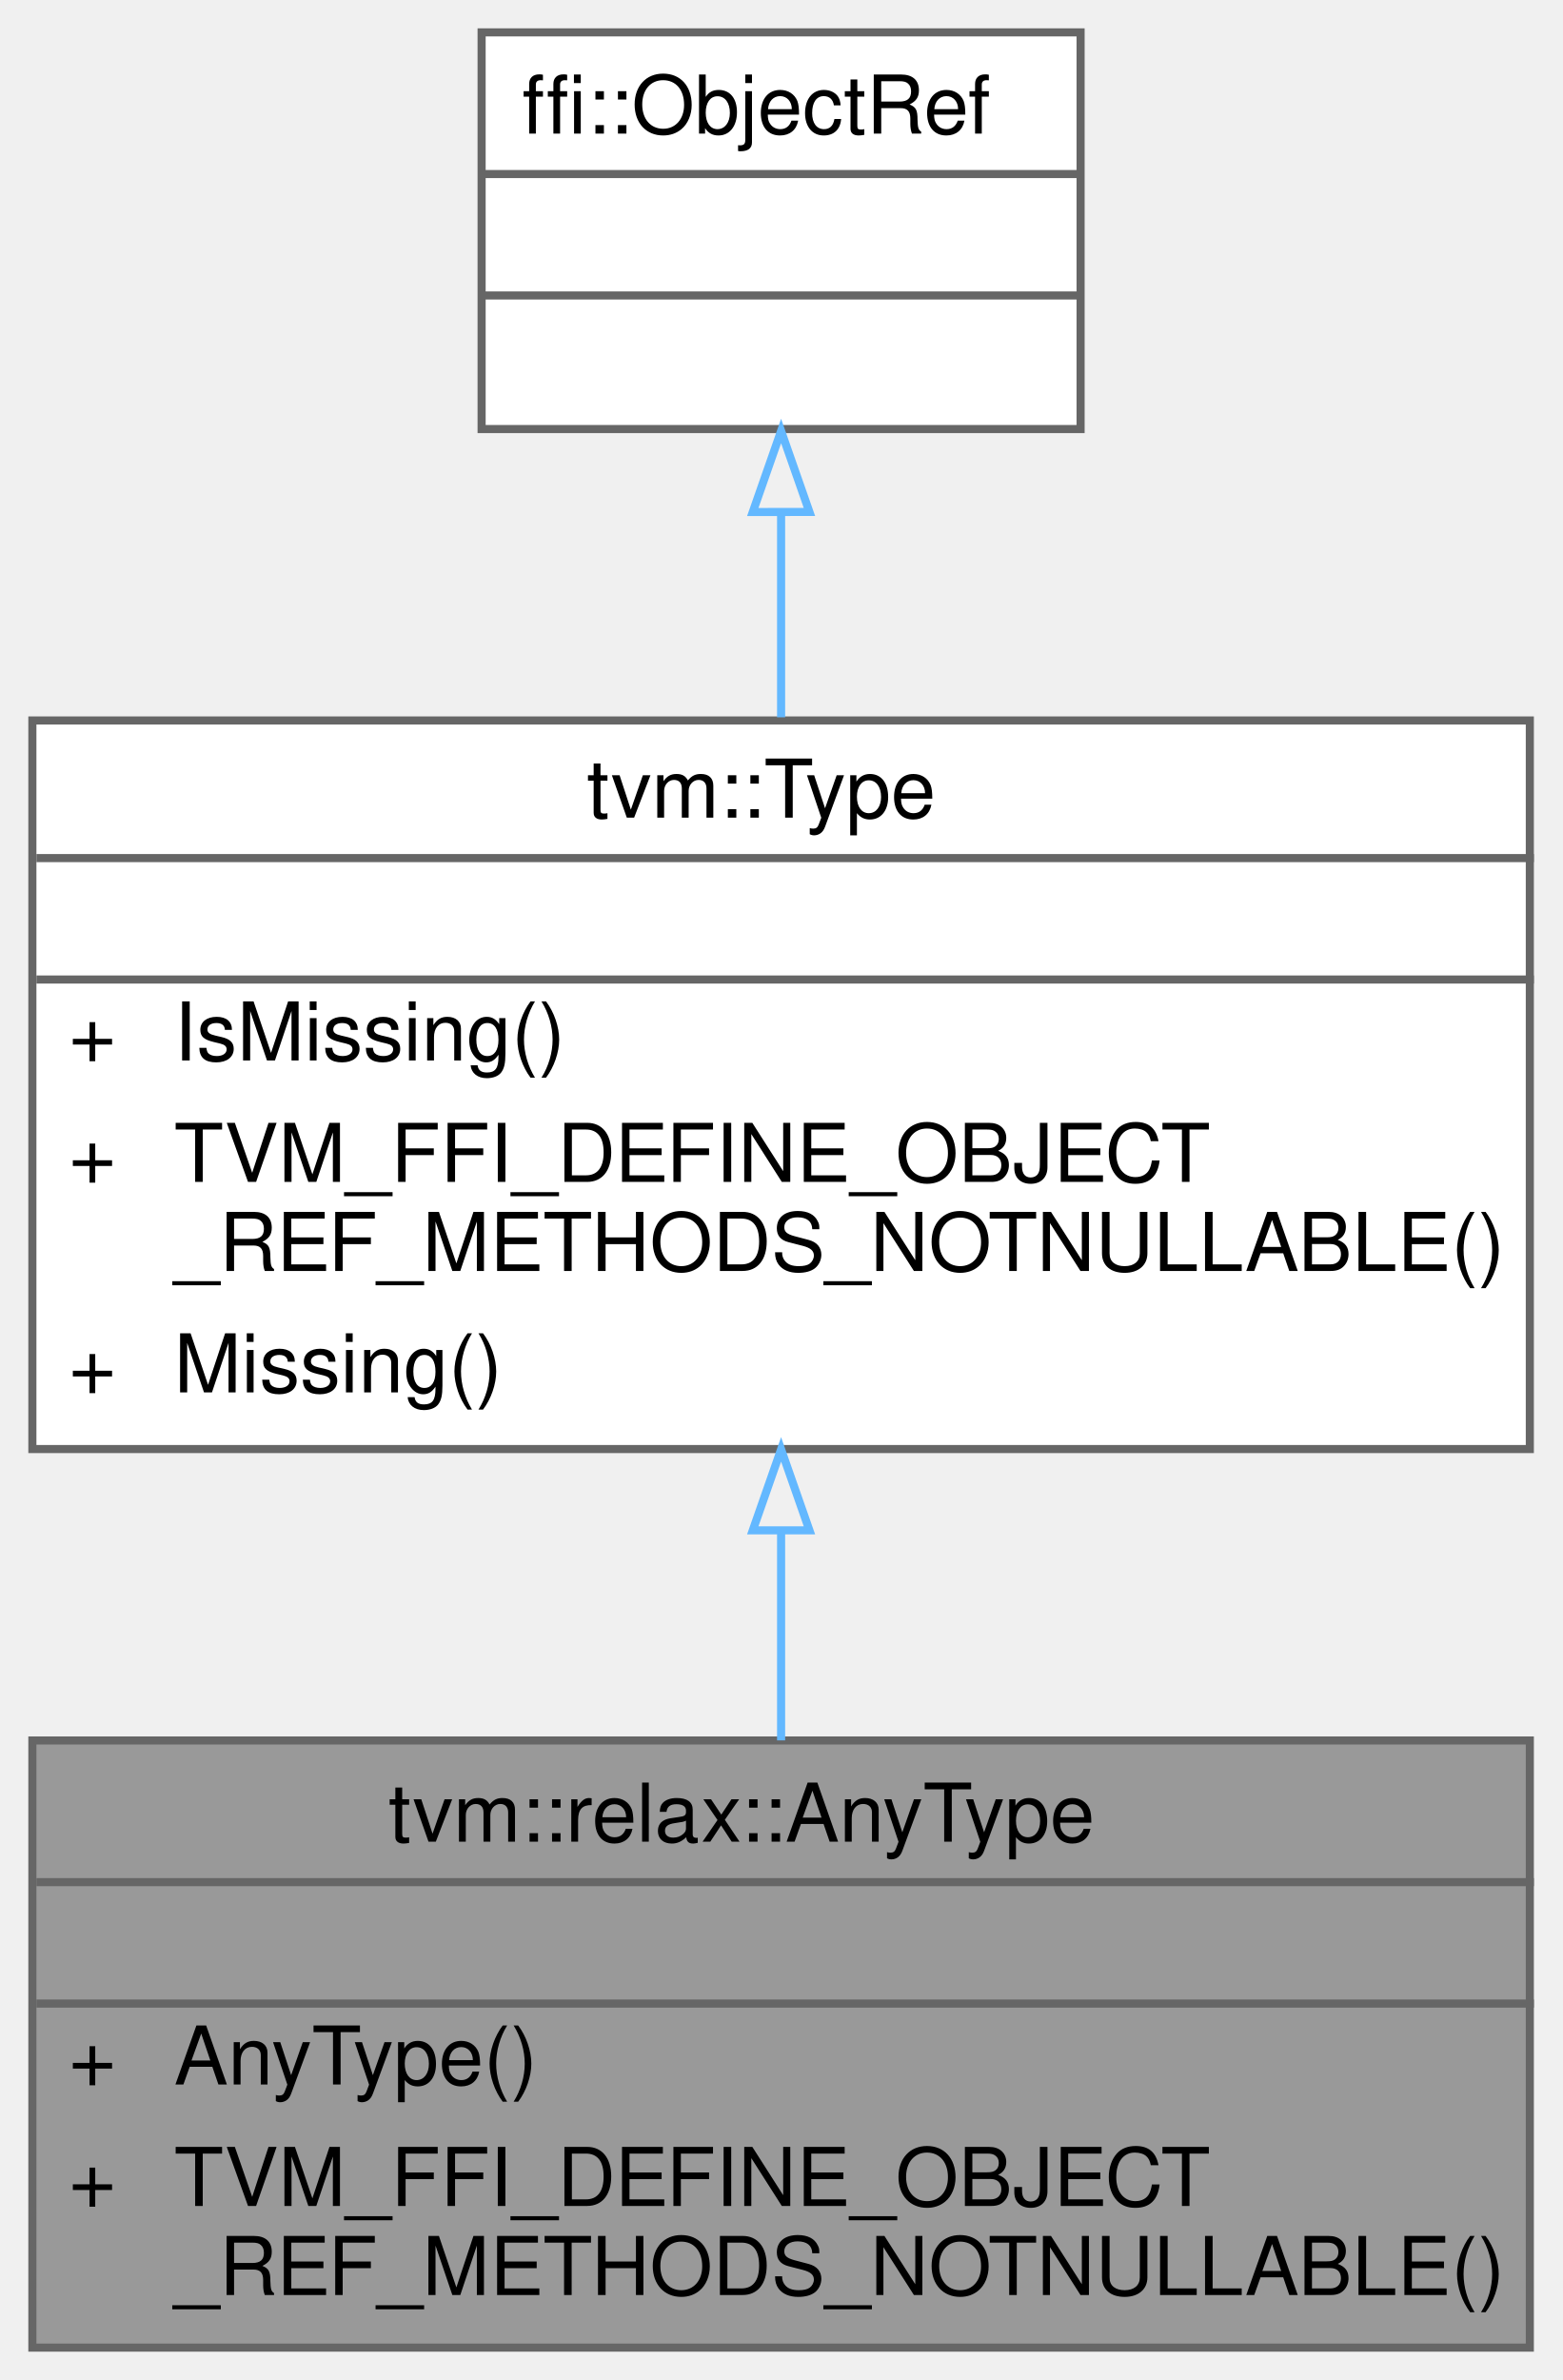
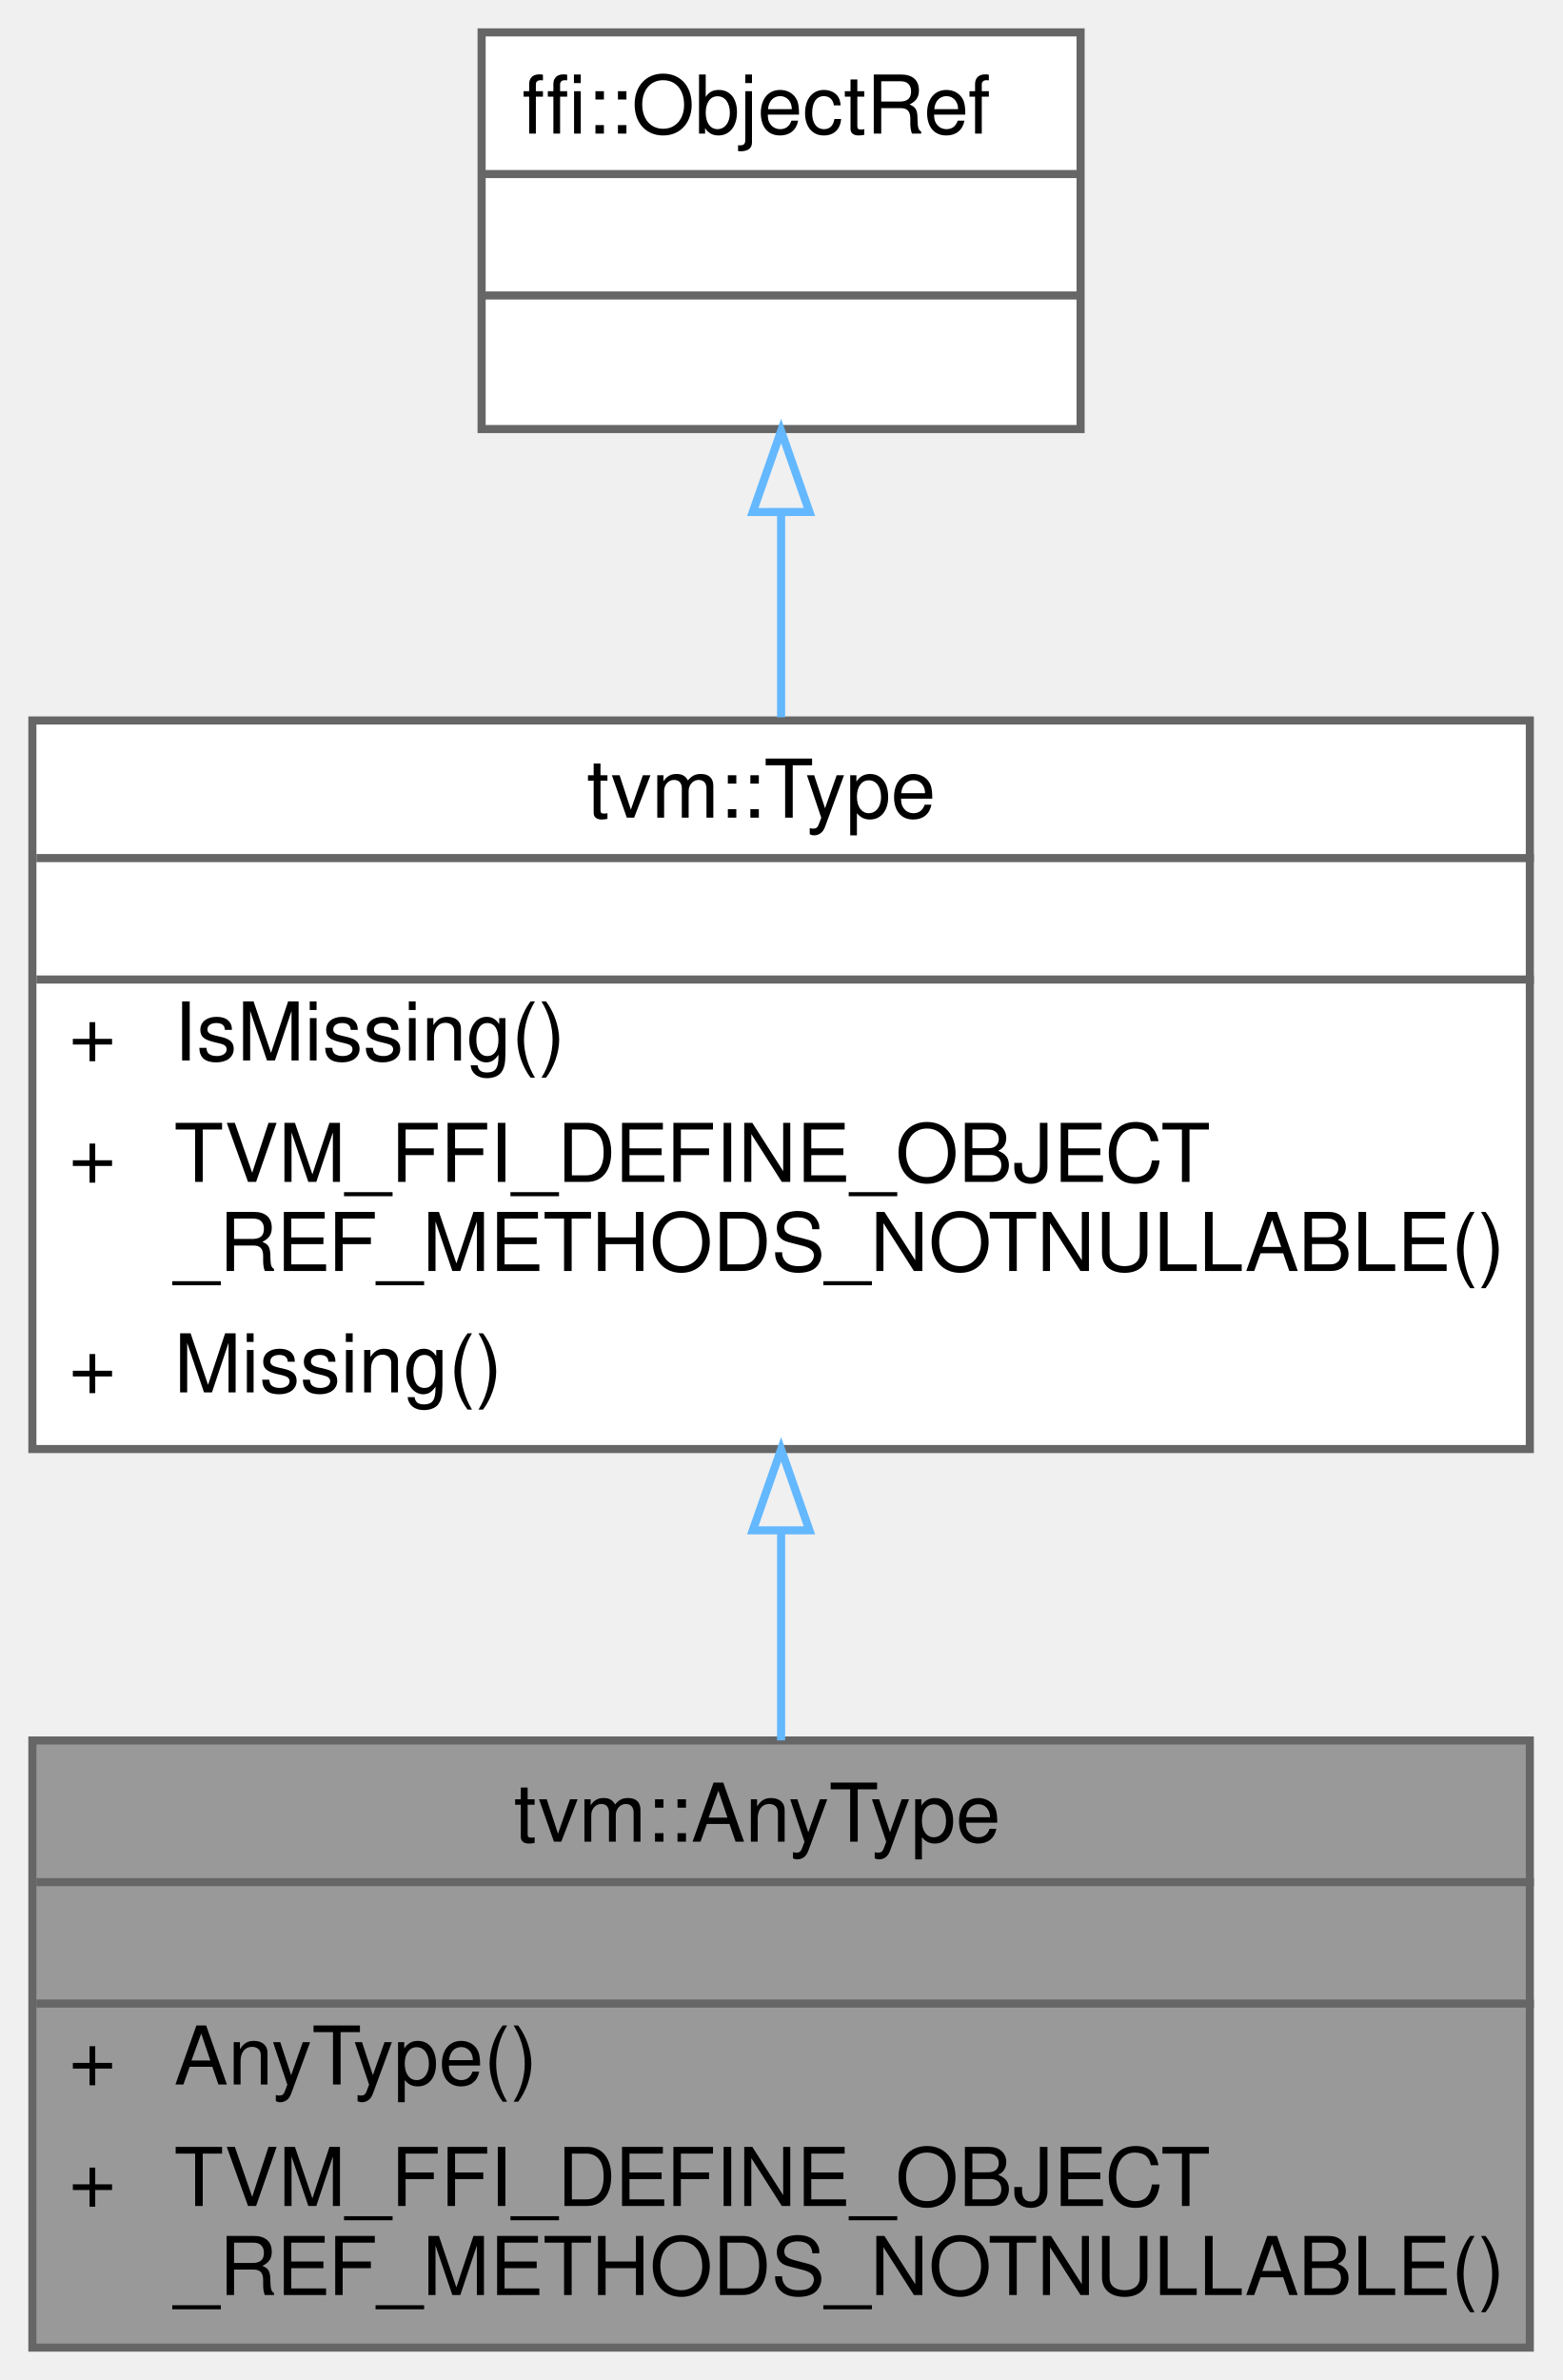
<svg xmlns="http://www.w3.org/2000/svg" xmlns:xlink="http://www.w3.org/1999/xlink" width="193pt" height="294pt" viewBox="0.00 0.00 193.00 294.00">
  <g id="graph0" class="graph" transform="scale(1 1) rotate(0) translate(4 290)">
    <g id="Node000001" class="node">
      <g id="a_Node000001">
        <a xlink:title="Managed reference to AnyTypeNode.">
          <polygon fill="#999999" stroke="transparent" points="185,-75 0,-75 0,0 185,0 185,-75" />
-           <text text-anchor="start" x="44" y="-62.5" font-family="Helvetica,sans-Serif" font-size="10.00">tvm::relax::AnyType</text>
+           <text text-anchor="start" x="59.5" y="-62.5" font-family="Helvetica,sans-Serif" font-size="10.00">tvm::AnyType</text>
          <text text-anchor="start" x="91" y="-47.5" font-family="Helvetica,sans-Serif" font-size="10.00"> </text>
          <text text-anchor="start" x="4.5" y="-32.5" font-family="Helvetica,sans-Serif" font-size="10.00">+</text>
          <text text-anchor="start" x="17.5" y="-32.5" font-family="Helvetica,sans-Serif" font-size="10.00">AnyType()</text>
          <text text-anchor="start" x="4.5" y="-17.5" font-family="Helvetica,sans-Serif" font-size="10.00">+</text>
          <text text-anchor="start" x="17.5" y="-17.5" font-family="Helvetica,sans-Serif" font-size="10.00">TVM_FFI_DEFINE_OBJECT</text>
          <text text-anchor="start" x="17.5" y="-6.5" font-family="Helvetica,sans-Serif" font-size="10.00">_REF_METHODS_NOTNULLABLE()</text>
          <polygon fill="#666666" stroke="#666666" points="0.5,-57.5 0.5,-57.5 185.5,-57.5 185.5,-57.5 0.5,-57.5" />
          <polygon fill="#666666" stroke="#666666" points="0.5,-42.5 0.5,-42.5 185.5,-42.5 185.5,-42.5 0.5,-42.5" />
          <polygon fill="none" stroke="#666666" points="0,0 0,-75 185,-75 185,0 0,0" />
        </a>
      </g>
    </g>
    <g id="Node000002" class="node">
      <g id="a_Node000002">
        <a xlink:href="classtvm_1_1Type.html" target="_top" xlink:title="Managed reference to TypeNode.">
          <polygon fill="white" stroke="transparent" points="185,-201 0,-201 0,-111 185,-111 185,-201" />
          <text text-anchor="start" x="68.5" y="-189" font-family="Helvetica,sans-Serif" font-size="10.00">tvm::Type</text>
          <text text-anchor="start" x="91" y="-174" font-family="Helvetica,sans-Serif" font-size="10.00"> </text>
          <text text-anchor="start" x="4.5" y="-159" font-family="Helvetica,sans-Serif" font-size="10.00">+</text>
          <text text-anchor="start" x="17.5" y="-159" font-family="Helvetica,sans-Serif" font-size="10.00">IsMissing()</text>
          <text text-anchor="start" x="4.5" y="-144" font-family="Helvetica,sans-Serif" font-size="10.00">+</text>
          <text text-anchor="start" x="17.5" y="-144" font-family="Helvetica,sans-Serif" font-size="10.00">TVM_FFI_DEFINE_OBJECT</text>
          <text text-anchor="start" x="17.5" y="-133" font-family="Helvetica,sans-Serif" font-size="10.00">_REF_METHODS_NOTNULLABLE()</text>
          <text text-anchor="start" x="4.5" y="-118" font-family="Helvetica,sans-Serif" font-size="10.00">+</text>
          <text text-anchor="start" x="17.5" y="-118" font-family="Helvetica,sans-Serif" font-size="10.00">Missing()</text>
          <polygon fill="#666666" stroke="#666666" points="0.5,-184 0.5,-184 185.5,-184 185.5,-184 0.5,-184" />
          <polygon fill="#666666" stroke="#666666" points="0.5,-169 0.5,-169 185.5,-169 185.5,-169 0.5,-169" />
          <polygon fill="none" stroke="#666666" points="0,-111 0,-201 185,-201 185,-111 0,-111" />
        </a>
      </g>
    </g>
    <g id="edge1_Node000001_Node000002" class="edge">
      <g id="a_edge1_Node000001_Node000002">
        <a xlink:title=" ">
          <path fill="none" stroke="#63b8ff" d="M92.5,-100.8C92.5,-92.06 92.5,-83.2 92.5,-75.01" />
          <polygon fill="none" stroke="#63b8ff" points="89,-100.96 92.5,-110.96 96,-100.96 89,-100.96" />
        </a>
      </g>
    </g>
    <g id="Node000003" class="node">
      <g id="a_Node000003">
        <a xlink:title=" ">
          <polygon fill="white" stroke="transparent" points="129.5,-286 55.5,-286 55.5,-237 129.5,-237 129.5,-286" />
          <text text-anchor="start" x="60.5" y="-273.5" font-family="Helvetica,sans-Serif" font-size="10.00">ffi::ObjectRef</text>
          <text text-anchor="start" x="90.5" y="-258.5" font-family="Helvetica,sans-Serif" font-size="10.00"> </text>
          <text text-anchor="start" x="90.5" y="-243.5" font-family="Helvetica,sans-Serif" font-size="10.00"> </text>
          <polygon fill="#666666" stroke="#666666" points="55.5,-268.5 55.5,-268.5 129.5,-268.5 129.5,-268.5 55.5,-268.5" />
          <polygon fill="#666666" stroke="#666666" points="55.5,-253.5 55.5,-253.5 129.5,-253.5 129.5,-253.5 55.5,-253.5" />
          <polygon fill="none" stroke="#666666" points="55.5,-237 55.5,-286 129.5,-286 129.5,-237 55.5,-237" />
        </a>
      </g>
    </g>
    <g id="edge2_Node000002_Node000003" class="edge">
      <g id="a_edge2_Node000002_Node000003">
        <a xlink:title=" ">
          <path fill="none" stroke="#63b8ff" d="M92.5,-226.62C92.5,-218.56 92.5,-209.84 92.5,-201.39" />
          <polygon fill="none" stroke="#63b8ff" points="89,-226.75 92.5,-236.76 96,-226.76 89,-226.75" />
        </a>
      </g>
    </g>
  </g>
</svg>
